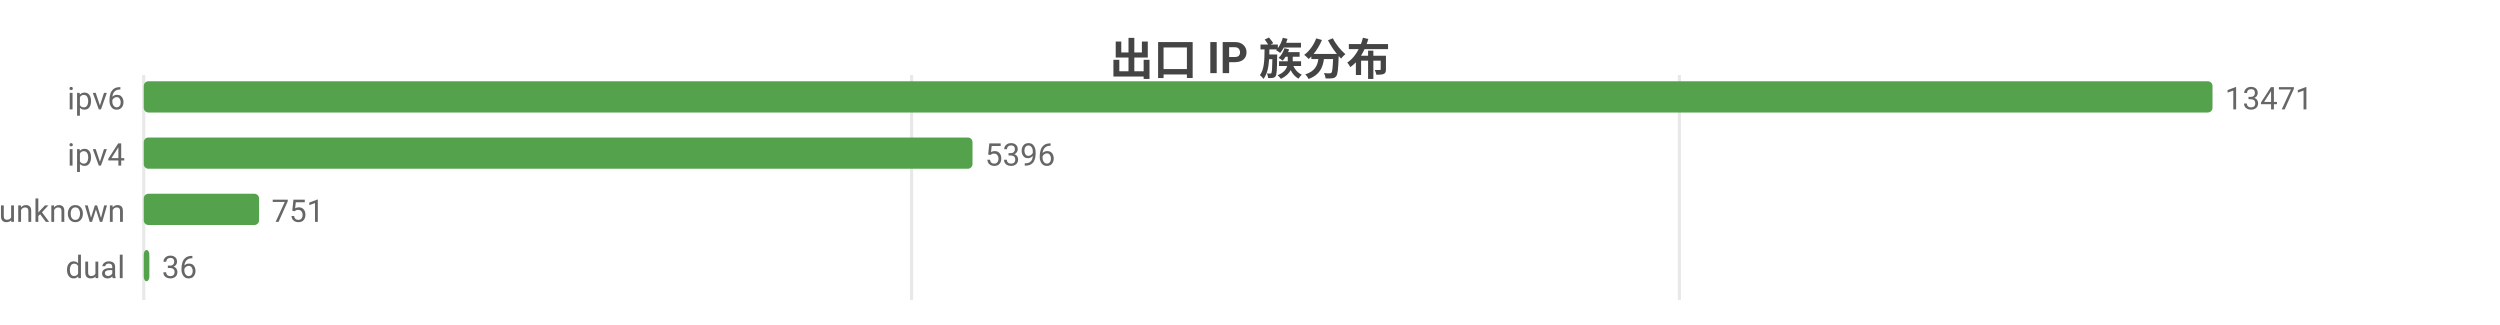
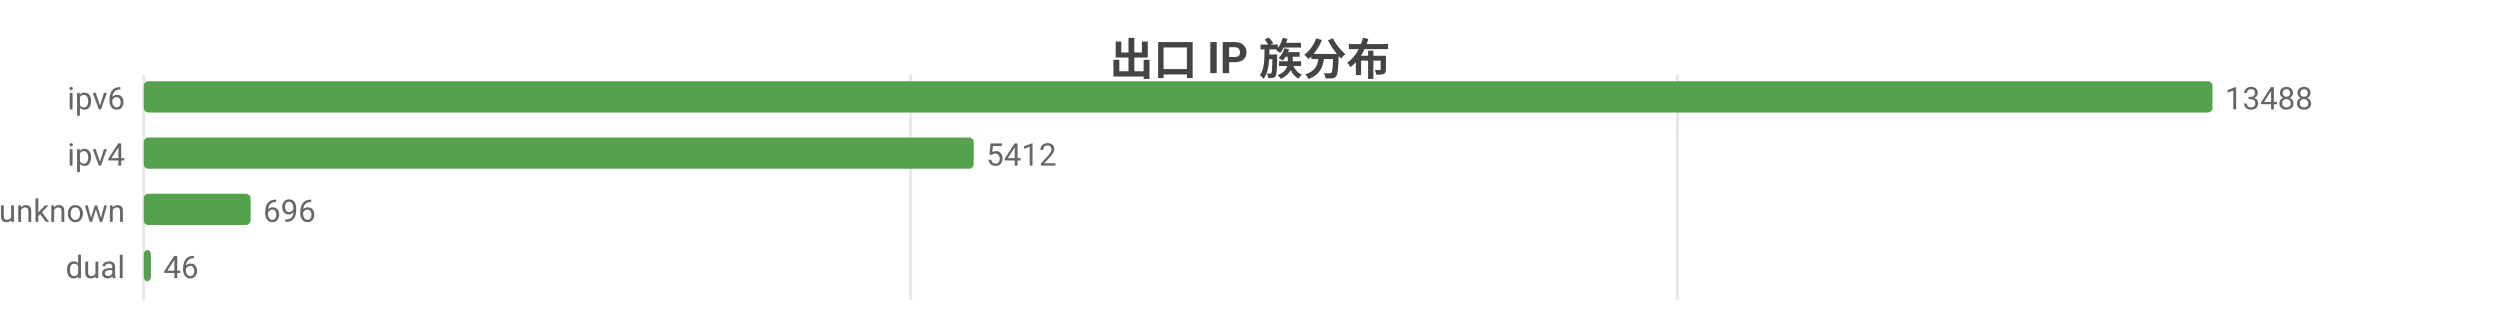
<svg xmlns="http://www.w3.org/2000/svg" width="800" height="104" viewBox="0 0 800 104">
  <rect width="800" height="104" fill="#ffffff" />
  <style>text{font-family:system-ui,-apple-system,'Segoe UI',Roboto,'PingFang SC','Microsoft YaHei','Noto Sans CJK SC',sans-serif}.g{stroke:#e8e8e8;stroke-width:1}.a{stroke:#999;stroke-width:1}.t{font-size:10px;fill:#666}.m{font-size:10px;text-anchor:middle;fill:#666}.e{font-size:10px;text-anchor:end;fill:#666}.l{font-size:11px;fill:#333}.tt{font-size:14px;font-weight:600;text-anchor:middle;fill:#444}.em{font-size:13px;text-anchor:middle;fill:#999}</style>
  <text class="tt" x="400.0" y="24">出口 IP 族分布</text>
  <line class="g" x1="46" y1="24" x2="46" y2="96" />
-   <line class="g" x1="291.7" y1="24" x2="291.7" y2="96" />
-   <line class="g" x1="537.4" y1="24" x2="537.4" y2="96" />
+   <line class="g" x1="291.4" y1="24" x2="291.4" y2="96" />
+   <line class="g" x1="536.8" y1="24" x2="536.8" y2="96" />
  <text class="e" x="40" y="35">ipv6</text>
  <rect x="46" y="26" width="662" height="10" fill="#54a24b" rx="1.5" />
-   <text class="t" x="712" y="35">13471</text>
+   <text class="t" x="712" y="35">13488</text>
  <text class="e" x="40" y="53">ipv4</text>
-   <rect x="46" y="44" width="265.2" height="10" fill="#54a24b" rx="1.5" />
-   <text class="t" x="315.2" y="53">5396</text>
+   <rect x="46" y="44" width="265.6" height="10" fill="#54a24b" rx="1.5" />
+   <text class="t" x="315.6" y="53">5412</text>
  <text class="e" x="40" y="71">unknown</text>
-   <rect x="46" y="62" width="36.9" height="10" fill="#54a24b" rx="1.5" />
-   <text class="t" x="86.9" y="71">751</text>
+   <rect x="46" y="62" width="34.2" height="10" fill="#54a24b" rx="1.5" />
+   <text class="t" x="84.2" y="71">696</text>
  <text class="e" x="40" y="89">dual</text>
-   <rect x="46" y="80" width="1.8" height="10" fill="#54a24b" rx="1.5" />
-   <text class="t" x="51.8" y="89">36</text>
+   <rect x="46" y="80" width="2.3" height="10" fill="#54a24b" rx="1.5" />
+   <text class="t" x="52.3" y="89">46</text>
</svg>
